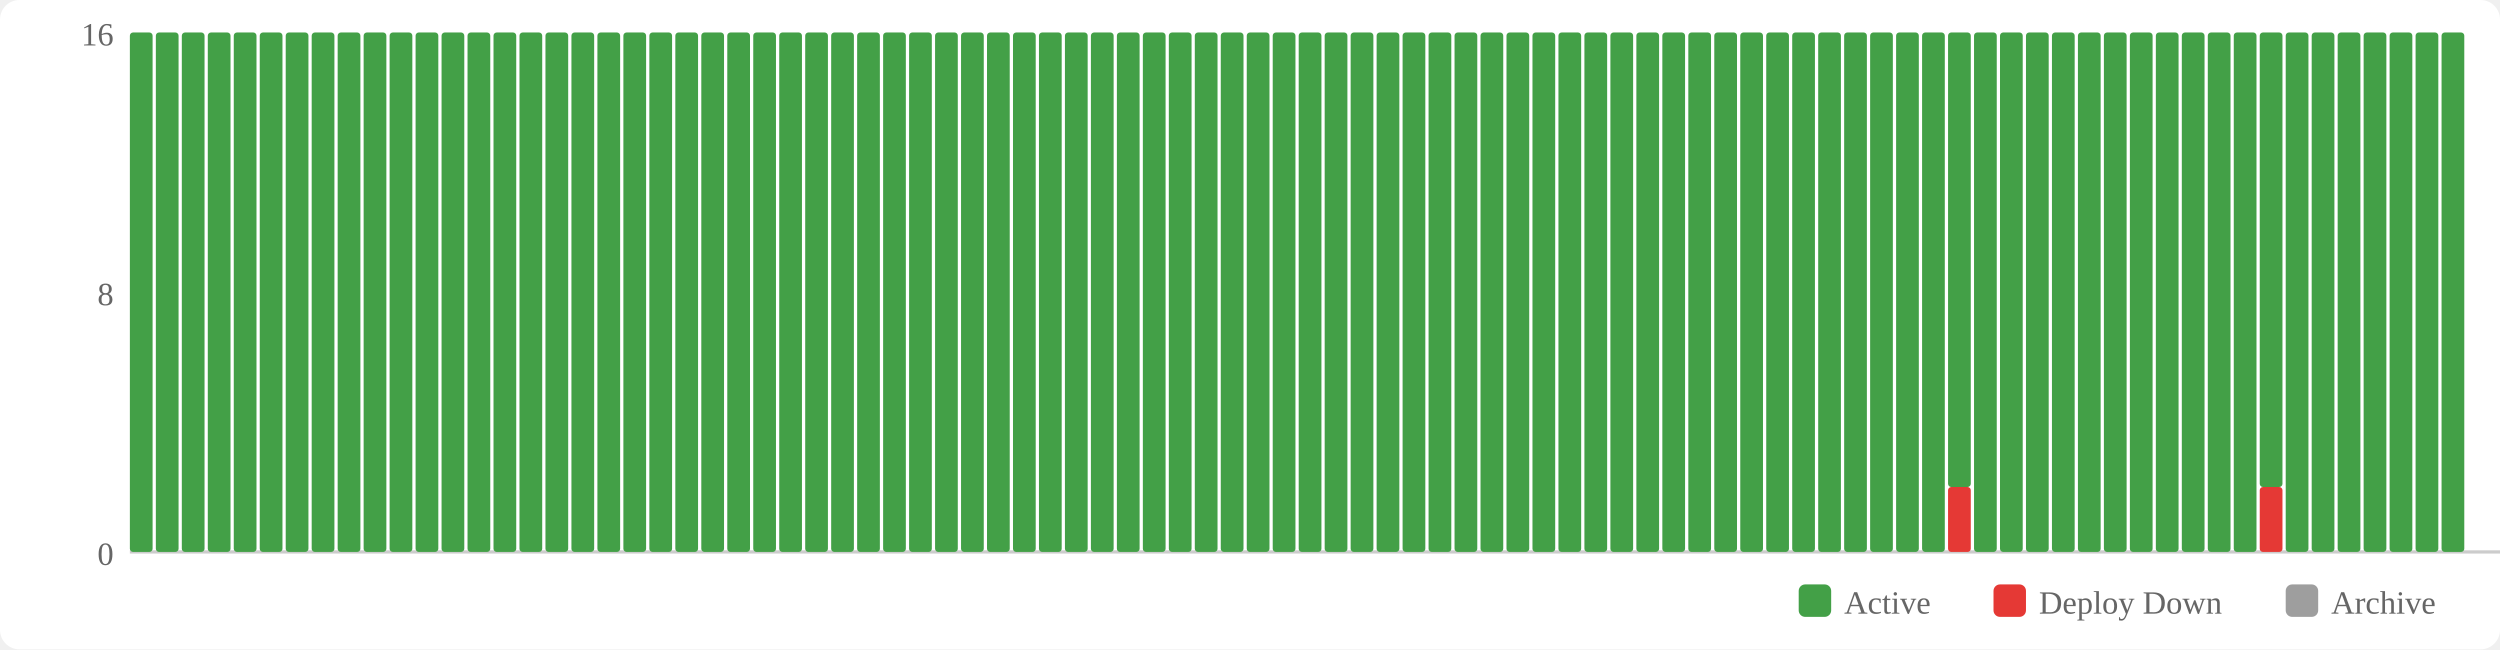
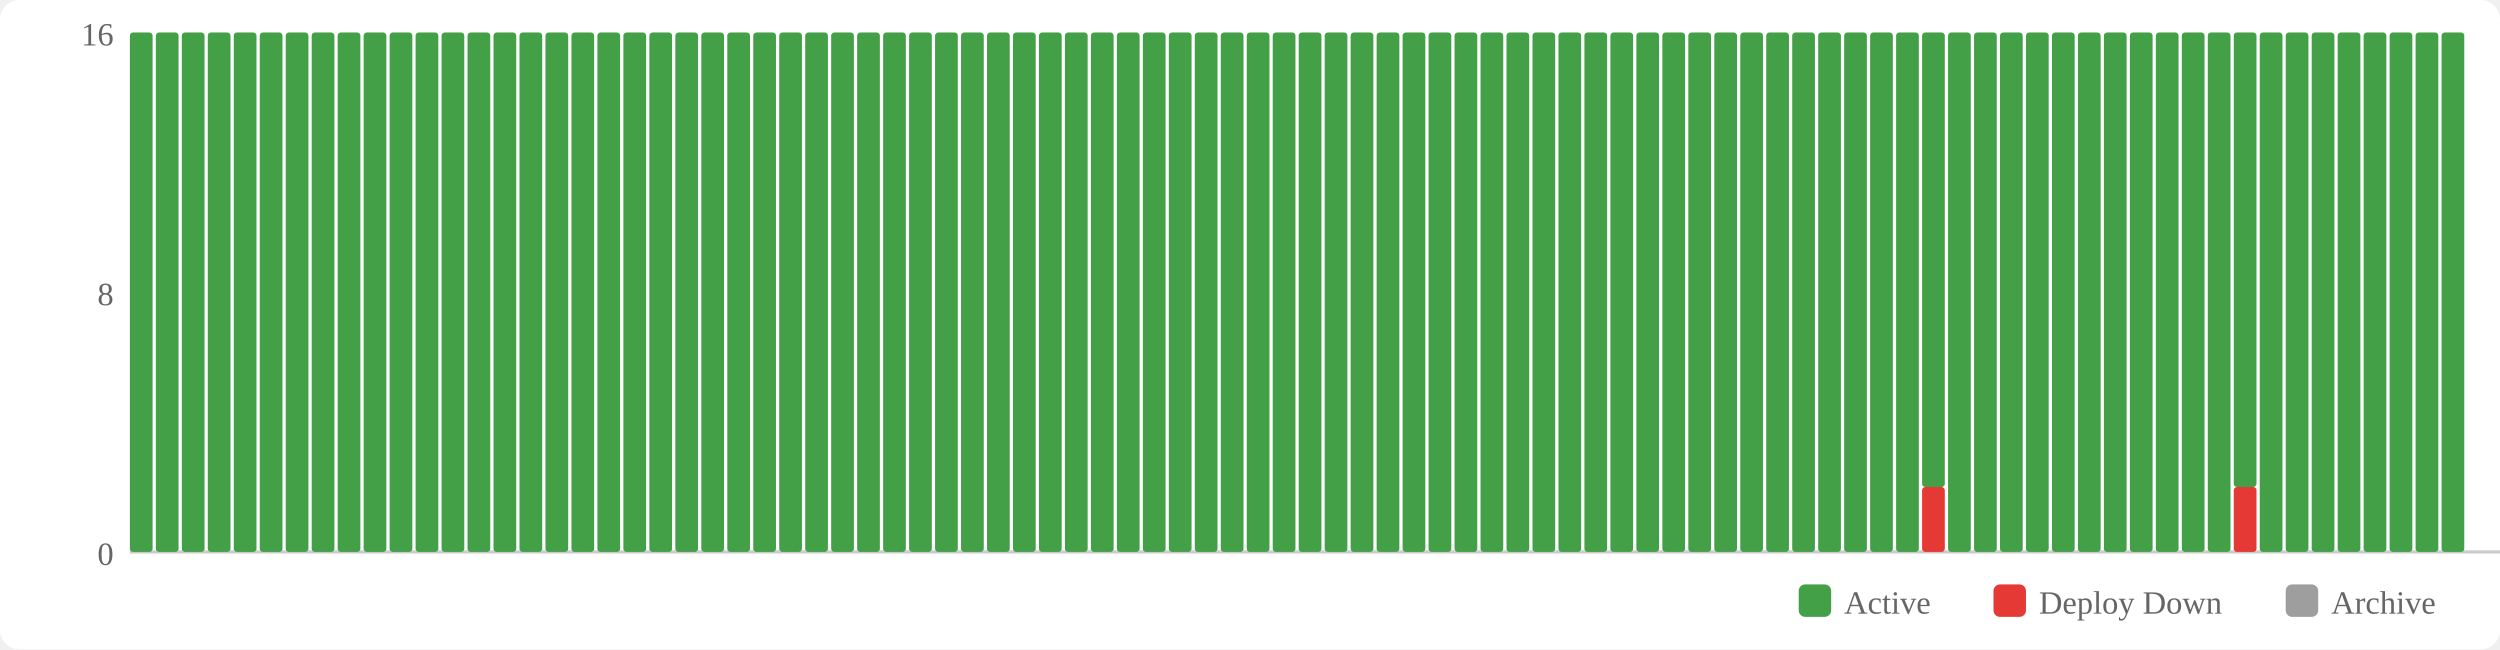
<svg xmlns="http://www.w3.org/2000/svg" width="770" height="200" viewBox="0 0 770 200">
  <rect width="770" height="200" fill="#fff" rx="6" />
  <rect x="554" y="180" width="10" height="10" fill="#43a047" rx="2" />
  <text x="568" y="189" font-size="10" fill="#666">Active</text>
  <rect x="614" y="180" width="10" height="10" fill="#e53935" rx="2" />
  <text x="628" y="189" font-size="10" fill="#666">Deploy Down</text>
  <rect x="704" y="180" width="10" height="10" fill="#9e9e9e" rx="2" />
  <text x="718" y="189" font-size="10" fill="#666">Archive</text>
  <text x="35" y="174" text-anchor="end" font-size="10" fill="#666">0</text>
  <text x="35" y="94" text-anchor="end" font-size="10" fill="#666">8</text>
  <text x="35" y="14" text-anchor="end" font-size="10" fill="#666">16</text>
  <line x1="40" y1="170" x2="770" y2="170" stroke="#ccc" stroke-width="1" />
  <rect x="40" y="10" width="7" height="160" fill="#43a047" rx="1" />
  <rect x="48" y="10" width="7" height="160" fill="#43a047" rx="1" />
  <rect x="56" y="10" width="7" height="160" fill="#43a047" rx="1" />
  <rect x="64" y="10" width="7" height="160" fill="#43a047" rx="1" />
  <rect x="72" y="10" width="7" height="160" fill="#43a047" rx="1" />
  <rect x="80" y="10" width="7" height="160" fill="#43a047" rx="1" />
  <rect x="88" y="10" width="7" height="160" fill="#43a047" rx="1" />
  <rect x="96" y="10" width="7" height="160" fill="#43a047" rx="1" />
  <rect x="104" y="10" width="7" height="160" fill="#43a047" rx="1" />
  <rect x="112" y="10" width="7" height="160" fill="#43a047" rx="1" />
  <rect x="120" y="10" width="7" height="160" fill="#43a047" rx="1" />
  <rect x="128" y="10" width="7" height="160" fill="#43a047" rx="1" />
  <rect x="136" y="10" width="7" height="160" fill="#43a047" rx="1" />
  <rect x="144" y="10" width="7" height="160" fill="#43a047" rx="1" />
  <rect x="152" y="10" width="7" height="160" fill="#43a047" rx="1" />
  <rect x="160" y="10" width="7" height="160" fill="#43a047" rx="1" />
  <rect x="168" y="10" width="7" height="160" fill="#43a047" rx="1" />
  <rect x="176" y="10" width="7" height="160" fill="#43a047" rx="1" />
  <rect x="184" y="10" width="7" height="160" fill="#43a047" rx="1" />
  <rect x="192" y="10" width="7" height="160" fill="#43a047" rx="1" />
  <rect x="200" y="10" width="7" height="160" fill="#43a047" rx="1" />
  <rect x="208" y="10" width="7" height="160" fill="#43a047" rx="1" />
  <rect x="216" y="10" width="7" height="160" fill="#43a047" rx="1" />
  <rect x="224" y="10" width="7" height="160" fill="#43a047" rx="1" />
  <rect x="232" y="10" width="7" height="160" fill="#43a047" rx="1" />
  <rect x="240" y="10" width="7" height="160" fill="#43a047" rx="1" />
  <rect x="248" y="10" width="7" height="160" fill="#43a047" rx="1" />
  <rect x="256" y="10" width="7" height="160" fill="#43a047" rx="1" />
  <rect x="264" y="10" width="7" height="160" fill="#43a047" rx="1" />
  <rect x="272" y="10" width="7" height="160" fill="#43a047" rx="1" />
  <rect x="280" y="10" width="7" height="160" fill="#43a047" rx="1" />
  <rect x="288" y="10" width="7" height="160" fill="#43a047" rx="1" />
  <rect x="296" y="10" width="7" height="160" fill="#43a047" rx="1" />
  <rect x="304" y="10" width="7" height="160" fill="#43a047" rx="1" />
  <rect x="312" y="10" width="7" height="160" fill="#43a047" rx="1" />
  <rect x="320" y="10" width="7" height="160" fill="#43a047" rx="1" />
  <rect x="328" y="10" width="7" height="160" fill="#43a047" rx="1" />
  <rect x="336" y="10" width="7" height="160" fill="#43a047" rx="1" />
  <rect x="344" y="10" width="7" height="160" fill="#43a047" rx="1" />
  <rect x="352" y="10" width="7" height="160" fill="#43a047" rx="1" />
  <rect x="360" y="10" width="7" height="160" fill="#43a047" rx="1" />
  <rect x="368" y="10" width="7" height="160" fill="#43a047" rx="1" />
  <rect x="376" y="10" width="7" height="160" fill="#43a047" rx="1" />
  <rect x="384" y="10" width="7" height="160" fill="#43a047" rx="1" />
  <rect x="392" y="10" width="7" height="160" fill="#43a047" rx="1" />
  <rect x="400" y="10" width="7" height="160" fill="#43a047" rx="1" />
  <rect x="408" y="10" width="7" height="160" fill="#43a047" rx="1" />
  <rect x="416" y="10" width="7" height="160" fill="#43a047" rx="1" />
  <rect x="424" y="10" width="7" height="160" fill="#43a047" rx="1" />
  <rect x="432" y="10" width="7" height="160" fill="#43a047" rx="1" />
  <rect x="440" y="10" width="7" height="160" fill="#43a047" rx="1" />
  <rect x="448" y="10" width="7" height="160" fill="#43a047" rx="1" />
  <rect x="456" y="10" width="7" height="160" fill="#43a047" rx="1" />
  <rect x="464" y="10" width="7" height="160" fill="#43a047" rx="1" />
  <rect x="472" y="10" width="7" height="160" fill="#43a047" rx="1" />
  <rect x="480" y="10" width="7" height="160" fill="#43a047" rx="1" />
  <rect x="488" y="10" width="7" height="160" fill="#43a047" rx="1" />
  <rect x="496" y="10" width="7" height="160" fill="#43a047" rx="1" />
  <rect x="504" y="10" width="7" height="160" fill="#43a047" rx="1" />
  <rect x="512" y="10" width="7" height="160" fill="#43a047" rx="1" />
  <rect x="520" y="10" width="7" height="160" fill="#43a047" rx="1" />
  <rect x="528" y="10" width="7" height="160" fill="#43a047" rx="1" />
  <rect x="536" y="10" width="7" height="160" fill="#43a047" rx="1" />
  <rect x="544" y="10" width="7" height="160" fill="#43a047" rx="1" />
  <rect x="552" y="10" width="7" height="160" fill="#43a047" rx="1" />
  <rect x="560" y="10" width="7" height="160" fill="#43a047" rx="1" />
  <rect x="568" y="10" width="7" height="160" fill="#43a047" rx="1" />
  <rect x="576" y="10" width="7" height="160" fill="#43a047" rx="1" />
  <rect x="584" y="10" width="7" height="160" fill="#43a047" rx="1" />
-   <rect x="592" y="10" width="7" height="160" fill="#43a047" rx="1" />
-   <rect x="600" y="150" width="7" height="20" fill="#e53935" rx="1" />
-   <rect x="600" y="10" width="7" height="140" fill="#43a047" rx="1" />
+   <rect x="592" y="150" width="7" height="20" fill="#e53935" rx="1" />
+   <rect x="592" y="10" width="7" height="140" fill="#43a047" rx="1" />
+   <rect x="600" y="10" width="7" height="160" fill="#43a047" rx="1" />
  <rect x="608" y="10" width="7" height="160" fill="#43a047" rx="1" />
  <rect x="616" y="10" width="7" height="160" fill="#43a047" rx="1" />
  <rect x="624" y="10" width="7" height="160" fill="#43a047" rx="1" />
  <rect x="632" y="10" width="7" height="160" fill="#43a047" rx="1" />
  <rect x="640" y="10" width="7" height="160" fill="#43a047" rx="1" />
  <rect x="648" y="10" width="7" height="160" fill="#43a047" rx="1" />
  <rect x="656" y="10" width="7" height="160" fill="#43a047" rx="1" />
  <rect x="664" y="10" width="7" height="160" fill="#43a047" rx="1" />
  <rect x="672" y="10" width="7" height="160" fill="#43a047" rx="1" />
  <rect x="680" y="10" width="7" height="160" fill="#43a047" rx="1" />
-   <rect x="688" y="10" width="7" height="160" fill="#43a047" rx="1" />
-   <rect x="696" y="150" width="7" height="20" fill="#e53935" rx="1" />
-   <rect x="696" y="10" width="7" height="140" fill="#43a047" rx="1" />
+   <rect x="688" y="150" width="7" height="20" fill="#e53935" rx="1" />
+   <rect x="688" y="10" width="7" height="140" fill="#43a047" rx="1" />
+   <rect x="696" y="10" width="7" height="160" fill="#43a047" rx="1" />
  <rect x="704" y="10" width="7" height="160" fill="#43a047" rx="1" />
  <rect x="712" y="10" width="7" height="160" fill="#43a047" rx="1" />
  <rect x="720" y="10" width="7" height="160" fill="#43a047" rx="1" />
  <rect x="728" y="10" width="7" height="160" fill="#43a047" rx="1" />
  <rect x="736" y="10" width="7" height="160" fill="#43a047" rx="1" />
  <rect x="744" y="10" width="7" height="160" fill="#43a047" rx="1" />
  <rect x="752" y="10" width="7" height="160" fill="#43a047" rx="1" />
</svg>
